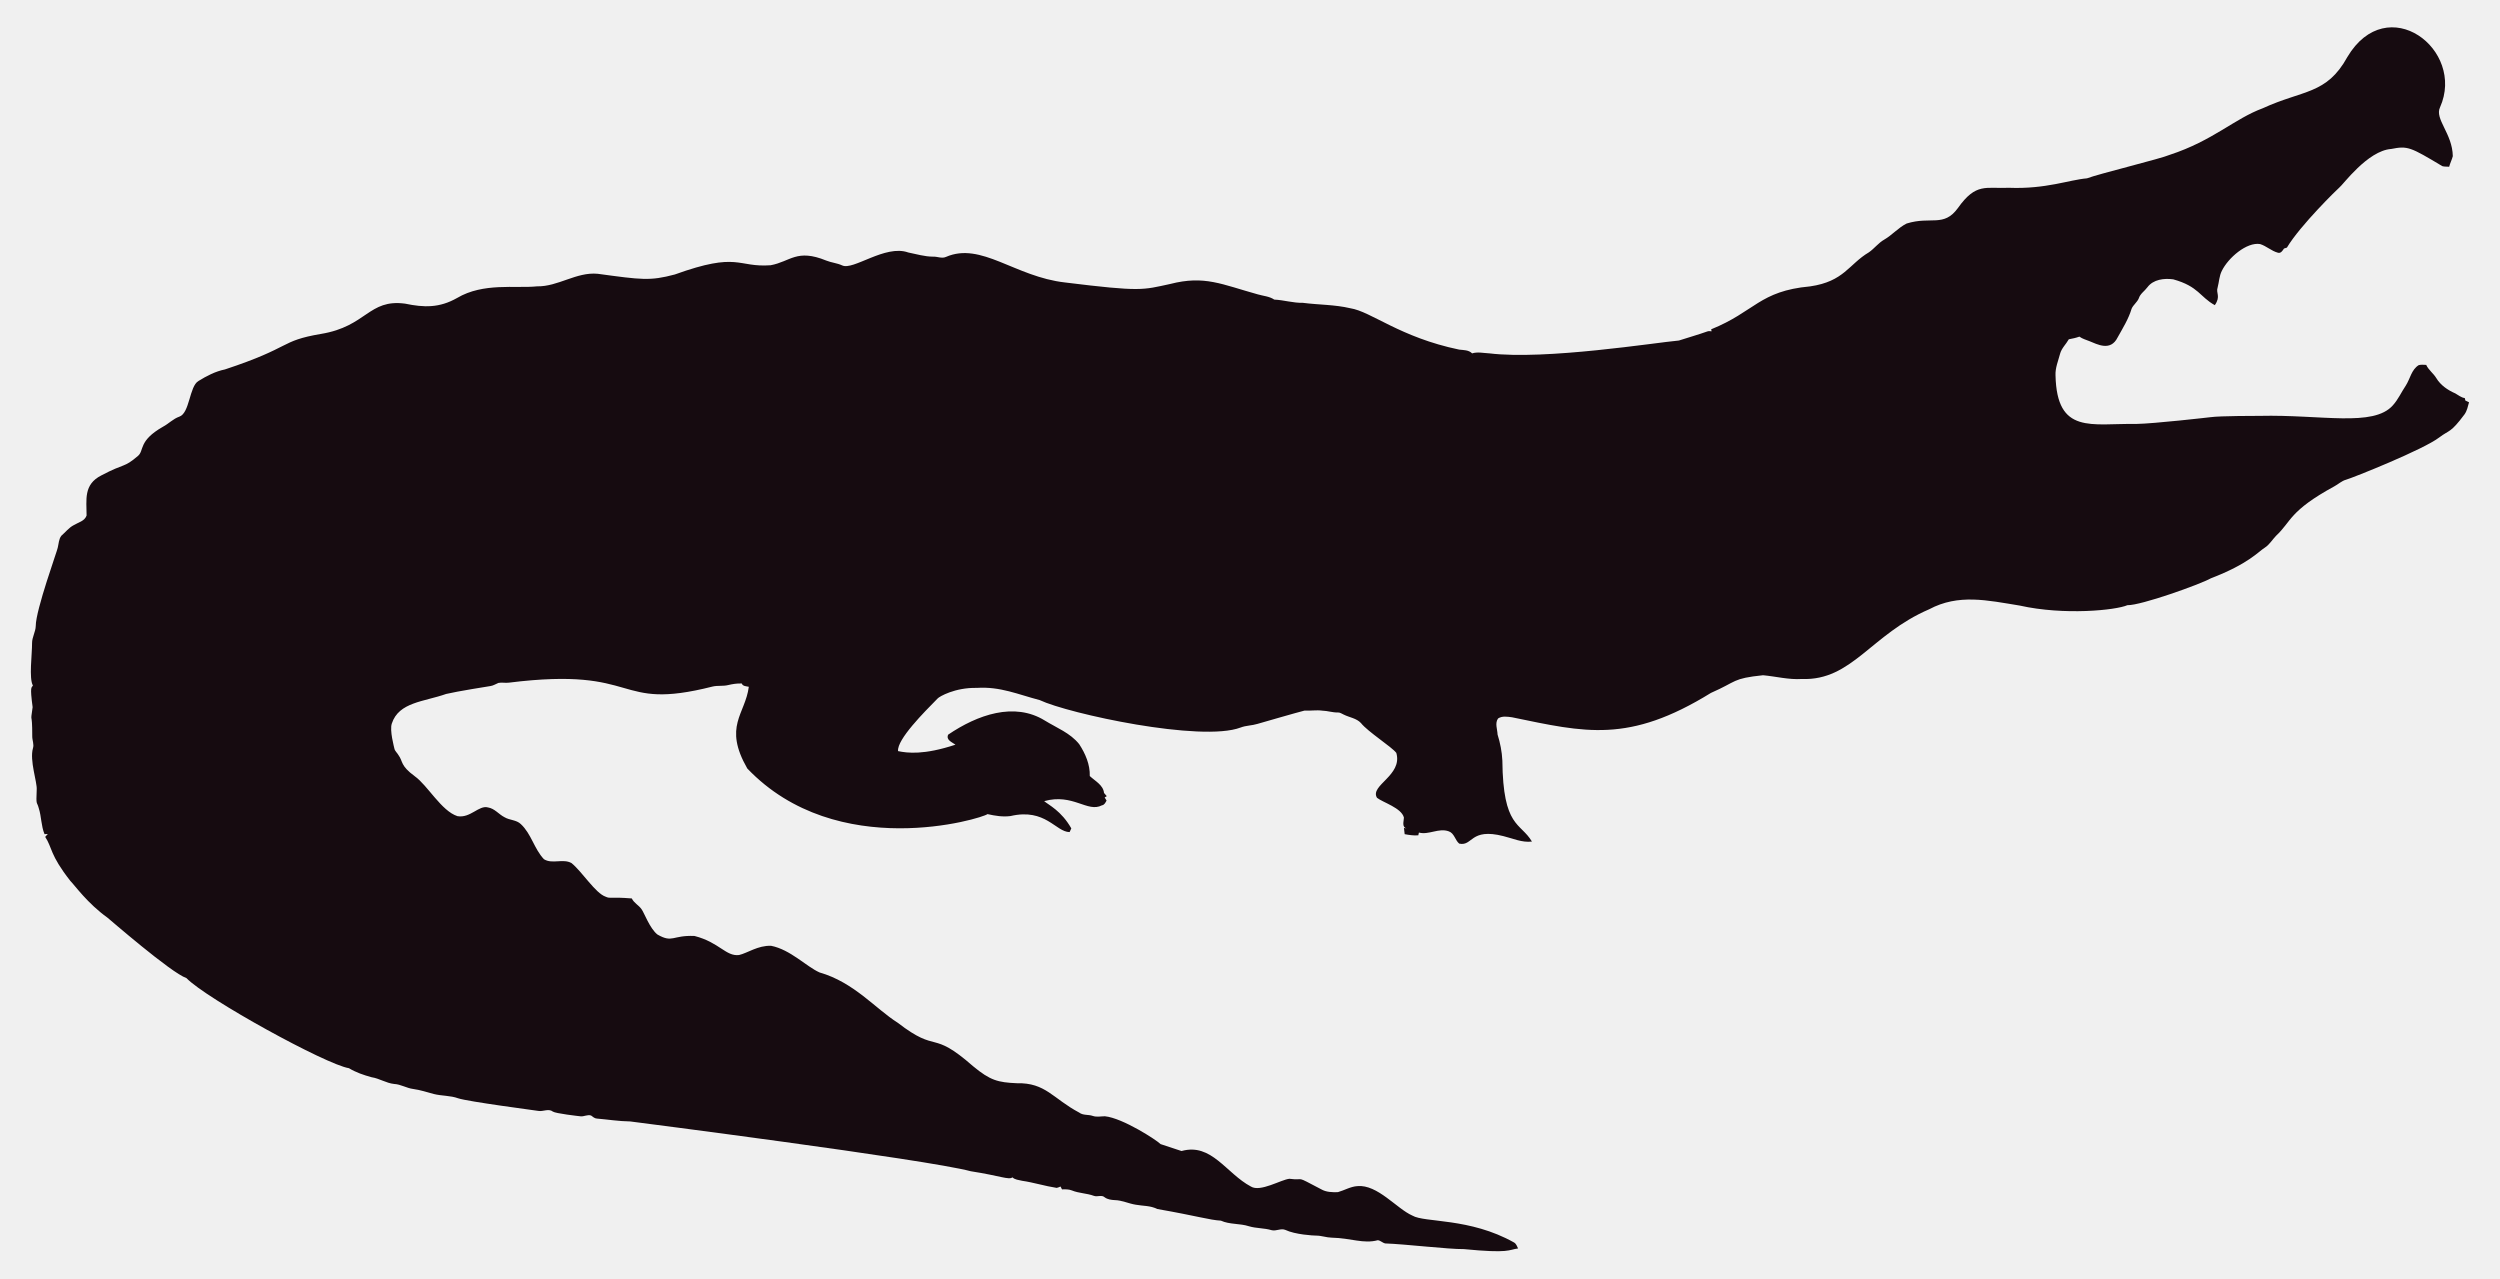
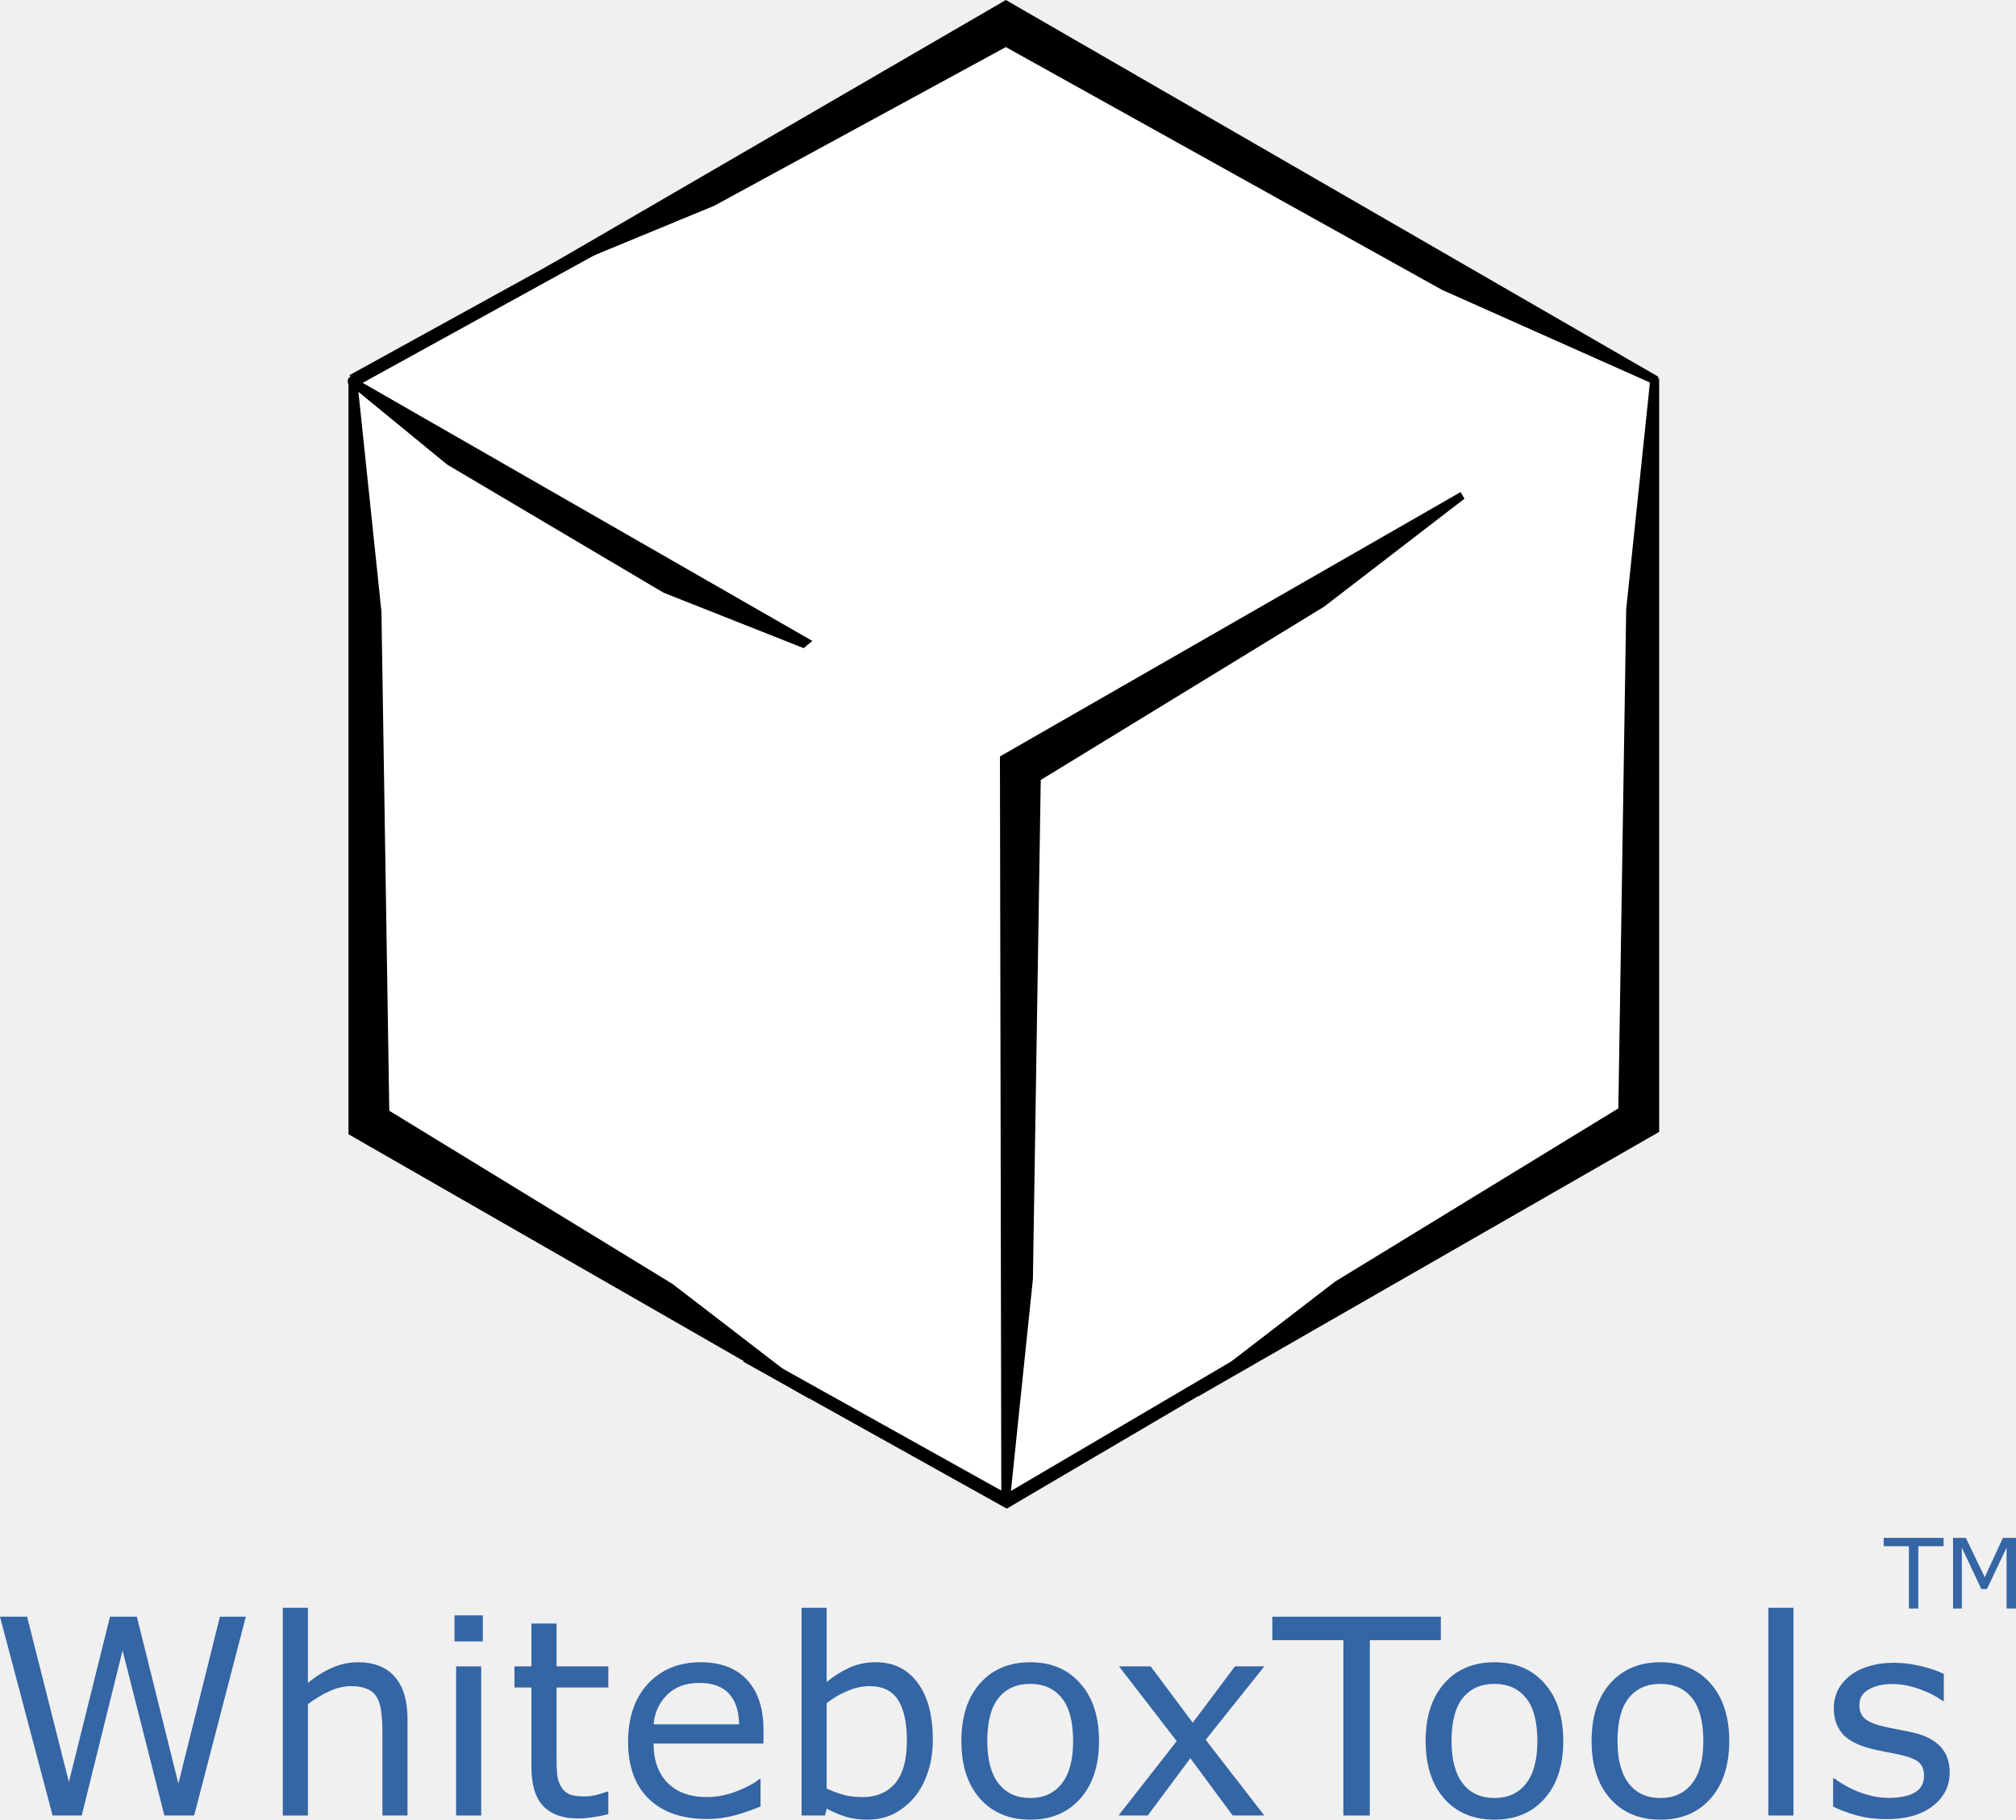
- <svg xmlns="http://www.w3.org/2000/svg" version="1.1" id="Layer_1" x="0px" y="0px" viewBox="0 0 2625.022 1342.022" enable-background="new 0 0 2625.022 1342.022" xml:space="preserve">
-   <path fill="#160B10" d="M2562.057,112.664c-5.93,12.226,13.089,27.649,13.408,51.328c-0.967,3.791-2.837,7.289-3.816,11.093  c-2.417-0.267-4.923,0.089-7.226-0.636c-33.512-20.05-36.245-21.483-53.631-18.038c-24.88,1.775-51.012,38.147-54.547,40.579  c-1,0.685-40.963,39.485-54.967,62.993c-1.056,0.331-2.086,0.661-3.078,1.005c-1.45,2.188-3.295,5.317-6.386,4.363  c-6.755-1.794-12.047-7.022-18.687-9.083c-14.172-2.325-33.569,14.577-40.185,28.126c-2.76,5.432-2.862,11.614-4.401,17.415  c-2.078,5.918,3.558,9.203-2.964,18.611c-15.758-8.651-16.89-19.671-43.645-27.108c-9.541-1.323-21.002,0.025-27.146,8.345  c-2.9,3.956-7.454,6.64-8.994,11.487c-1.705,4.223-5.788,6.857-7.569,10.978c-3.219,10.775-9.274,20.417-14.705,30.186  c-7.484,15.043-21.458,7.113-29.639,3.893c-3.549-1.501-7.378-2.404-10.482-4.745c-3.613,1.31-7.378,2.124-11.131,2.799  c-2.9,5.19-7.62,9.362-9.184,15.252c-1.972,7.442-5.139,14.807-4.771,22.656c1.426,62.435,37.744,50.23,84.657,50.985  c18.427-0.238,76.659-6.917,77.661-7.06c10.315-1.512,51.103-1.387,52.104-1.425c64.718-1.507,119.253,12.017,139.725-10.991  c5.622-6.144,8.955-13.878,13.598-20.735c4.617-7.073,5.915-16.893,13.662-21.562c2.519-0.687,5.19-0.305,7.81-0.242  c2.481,5.406,7.582,8.854,10.609,13.891c4.503,7.467,12.047,12.632,19.921,16.041c3.269,1.794,6.144,4.389,9.999,4.936  c0.166,0.852,0.369,1.705,0.598,2.57c1.259,0.611,2.519,1.208,3.854,1.819c-1.196,4.325-2.073,8.854-4.681,12.606  c-14.981,20.134-15.737,16.079-26.561,24.297c-16.513,12.73-90.704,42.38-97.937,44.421c-4.63,1.259-8.078,4.719-12.199,6.907  c-47.689,26.034-44.914,36.755-61.276,51.99c-3.969,4.096-6.856,9.273-11.754,12.403c-6.886,4.248-16.845,16.908-56.76,32.26  c-10.994,6.222-73.381,28.559-87.544,28.177c-12.182,5.289-66.295,10.873-113.113,0.394c-34.047-5.52-64.247-12.539-95.05,3.905  c-61.045,26.219-81.054,75.205-133.67,73.195c-13.739,0.903-27.159-2.684-40.745-3.943c-32.756,3.396-26.951,6.432-54.687,18.547  c-86.536,53.421-132.198,41.426-208.888,25.607c-4.859-0.636-10.304-1.616-14.68,1.259c-3.511,4.999-0.687,11.232-0.509,16.804  c2.76,8.879,4.605,18.076,5.037,27.388c0.678,70.703,18.876,64.615,31.064,85.038c-10.38,1.31-20.137-3.346-30.008-5.724  c-35.054-8.942-31.959,10.974-46.367,7.887c-4.376-3.651-5.076-10.864-10.94-12.886c-10.482-3.893-20.875,4.033-31.37,1.285  c-0.165,0.725-0.483,2.163-0.649,2.875c-4.834,0.432-9.592-0.331-14.311-1.196c-0.153-2.201-0.407-4.401-0.751-6.551  c0.7,0.127,2.112,0.382,2.824,0.509c-5.368-1.387-2.926-7.48-2.862-11.411c-2.581-10.171-21.93-15.743-28.266-20.735  c-7.896-13.101,27.192-23.356,20.29-47.143c-4.808-6.385-29.888-22.164-37.17-31.395c-4.783-5.063-12.047-5.813-18.013-8.815  c-1.972-0.827-3.791-2.315-6.017-2.239c-5.597,0.191-10.965-1.781-16.537-1.908c-6.208-0.878-12.441,0.318-18.661-0.076  c-6.376,1.51-49.471,13.993-49.471,13.993c-5.775,1.781-11.97,1.603-17.631,3.791c-41.153,15.671-180.401-14.399-211.051-28.838  c-22.477-5.819-41.27-14.396-65.945-12.772c-23.033-0.496-39.521,9.215-41.101,11.08c-14.156,14.382-42.805,43.009-41.597,55.297  c9.881,2.049,27.067,4.244,60.297-6.755c-3.6-2.633-10.164-4.859-7.683-10.52c30.91-20.96,69.478-34.528,101.385-14.896  c12.454,7.683,26.879,13.128,36.241,24.907c6.449,9.897,11.461,21.384,11.08,33.43c5.483,5.19,14.184,9.464,14.96,17.771  c0.954,1.132,1.883,2.239,2.9,3.371c-0.56,0.344-1.679,1.03-2.251,1.361c0.674,1.081,1.336,2.15,2.022,3.244  c-1.157,2.112-2.252,4.643-4.923,5.037c-15.167,7.923-30.412-12.885-60.589-4.414c4.515,3.914,17.957,10.035,28.495,28.596  c-0.623,1.285-1.221,2.582-1.781,3.893c-14.581-0.066-25.26-25.439-62.103-16.83c-8.065,1.081-16.27-0.28-24.119-2.048  c-5.689,4.616-157.704,51.097-252.241-47.919c-25.462-44.516-2.105-56.742,1.616-85.776c-2.646-0.598-6.259-0.445-7.429-3.447  c-4.834-0.216-9.63,0.547-14.311,1.666c-5.343,1.336-10.927,0.254-16.283,1.527c-104.921,26.598-73.475-21.586-213.976-4.058  c-3.638,0.483-7.327-0.471-10.927,0.267c-2.722,1.043-5.203,2.786-8.129,3.244c-1.005,0.139-35.568,5.632-46.749,8.332  c-23.248,8.245-49.669,8.494-57.027,31.013c-2.544,7.127,2.495,25.23,2.659,26.23c0.509,2.748,2.964,4.529,4.274,6.907  c5.125,7.002,1.576,10.814,17.186,22.287c13.483,9.569,27.903,36.42,44.764,41.877c13.652,2.389,22.508-11.842,32.107-9.146  c7.022,1.107,11.334,7.276,17.415,10.317c5.356,3.193,12.365,2.633,17.033,7.162c11.029,10.189,14.018,26.078,24.284,36.878  c8.765,5.47,19.972-0.979,28.965,4.071c11.309,9.233,25.045,31.634,35.809,35.287c4.836,2.294,4.589-0.02,27.477,1.832  c2.226,4.796,7.327,7.085,10.253,11.347c2.611,3.387,8.633,20.294,16.715,26.574c16.075,9.185,15.426,0.491,38.875,1.488  c26.056,6.667,32.977,21.713,46.774,19.997c8.688-1.942,19.833-10.206,33.646-9.68c20.419,4.043,37.013,21.857,50.896,27.986  c36.199,10.4,58.502,37.92,82.062,52.817c43.011,33.213,34.403,6.396,79.034,45.566c18.208,15.125,26.246,17.04,45.986,17.936  c30.318-0.751,37.93,16.193,65.525,30.81c4.134,3.155,9.541,1.844,14.196,3.498c4.147,1.463,8.51,0.394,12.772,0.369  c18.974,1.87,55.059,25.539,58.465,29.232c7.353,2.353,14.667,4.91,22.02,7.276c31.527-8.837,46.862,23.524,72.916,37.323  c9.817,6.052,31.604-7.299,40.338-8.179c17.829,2.357,3.781-4.531,33.392,11.016c5.241,3.066,11.589,3.218,17.504,3.028  c6.869-1.921,13.204-5.852,20.48-6.348c21.245-1.942,41.314,23.767,57.816,30.975c12.756,7.578,60.29,2.089,106.638,28.189  c2.366,1.298,3.155,4.007,4.3,6.284c-10.435,1.423-8.676,5.392-56.964,0.7c-16.115,0.199-61.486-5.252-82.52-5.953  c-2.824-0.572-4.91-3.04-7.772-3.397c-15.269,4.072-27.792-2.198-48.492-2.671c-5.546-0.102-10.825-2.201-16.359-2.162  c-2.762-0.015-21.848-1.008-32.323-6.004c-4.758-1.972-9.668,1.654-14.476,0.293c-7.747-2.315-16.003-1.781-23.737-4.121  c-9.541-3.104-20.277-1.692-29.41-5.865c-12.12-0.691-23.98-4.714-66.899-12.25c-6.984-3.625-14.985-3.091-22.516-4.49  c-7.416-1.145-14.324-4.643-21.892-4.821c-3.727-0.204-7.632-0.649-10.698-2.939c-3.206-2.951-7.645-0.127-11.334-1.539  c-7.531-2.798-15.774-2.646-23.203-5.712c-3.282-1.298-6.844-1.17-10.278-1.081c-0.394-0.763-1.183-2.264-1.577-3.015  c-1.285,0.636-2.608,1.119-3.982,1.45c-12.263-1.87-24.131-5.674-36.394-7.467c-3.46-0.903-7.404-1.005-10.113-3.6  c-3.831,2.97-12.398-1.54-43.747-6.411c-46.335-12.483-357.594-52.295-357.594-52.295c-11.716-0.14-23.317-2.023-34.982-3.015  c-2.442-0.127-4.211-1.844-6.068-3.18c-3.753-1.387-7.467,1.336-11.271,0.789c-2.02-0.195-26.027-2.946-28.838-4.923  c-4.592-3.587-10.278,0.216-15.367-0.738c-2.203-0.387-74.203-9.818-84.135-13.242c-8.243-2.989-17.224-2.379-25.658-4.529  c-7.162-1.895-14.209-4.274-21.574-5.254c-6.92-0.878-13.001-4.923-20.035-5.266c-8.319-0.878-15.443-5.826-23.648-7.073  c-8.256-2.252-16.448-5.037-23.775-9.49c-23.552-3.584-149.518-72.739-170.649-94.63c-16.013-5.37-81.914-62.745-82.914-63.439  c-21.039-15.096-34.147-33.758-38.964-38.595c-21.778-27.726-18.854-34.892-26.396-46.215c0.916-1.018,1.832-2.01,2.748-3.015  c-1.145,0.038-2.29,0.076-3.435,0.14c-3.651-8.676-3.18-18.28-6.042-27.172c-2.062-7.913-2.975-1.701-2.175-19.526  c0.634-7.664-7.675-30.697-3.931-43.518c1.348-4.16-0.814-8.281-0.751-12.454c0.068-28.882-2.418-11.02,0.394-30.657  c-3.041-22.85-1.09-20.042,0.305-22.719c-4.294-7.378-0.844-32.606-0.89-44.586c-0.025-6.246,3.714-11.741,3.867-17.962  c0-16.859,22.775-79.378,23.076-82.113c1.056-4.198,1.043-9.032,3.778-12.568c4.338-3.74,7.874-8.485,13.052-11.169  c4.745-2.913,11.411-4.172,13.471-10.088c0.043-16.362-3.503-32.575,15.532-42.157c25.219-13.344,23.115-7.424,38.34-20.379  c6.931-5.754,0.059-15.764,26.434-30.772c5.915-3.129,10.622-8.281,17.046-10.507c11.015-3.661,10.497-31.892,20.099-37.437  c8.612-5.33,17.796-10.113,27.795-12.148c71.433-23.584,56.818-29.805,100.939-37.31c48.019-7.907,49.805-36.895,88.244-31.777  c19.858,4.163,35.994,4.605,54.61-5.953c27.665-16.35,60.97-9.859,83.919-12.212c22.172,0.42,41.279-15.29,63.693-13.191  c46.138,6.272,54.878,7.691,80.993,0.738c67.442-24.31,65.094-7.128,100.634-9.706c20.946-3.875,27.233-17.596,58.388-4.91  c5.368,2.188,11.283,2.595,16.575,5.025c11.553,5.818,45.215-22.204,69.43-13.535c8.676,1.717,17.262,4.401,26.205,4.401  c4.49-0.216,9.083,2.252,13.446,0.293c37.015-16.156,72.304,20.872,125.096,26.815c80.305,9.923,81.3,7.845,110.289,1.603  c36.266-9.336,54.189,0.413,92.111,10.902c5.775,1.717,12.11,1.984,17.237,5.47c10.075,0.458,19.844,3.638,29.983,3.396  c16.588,2.163,33.506,1.819,49.853,5.686c21.982,3.418,52.115,30.498,114.347,43.441c4.681,0.572,9.999,0.28,13.586,3.956  c5.864-1.844,12.047-0.267,18.038-0.025c59.148,7.176,174.934-11.359,199.106-13.471c9.82-3.218,19.819-5.966,29.576-9.452  c1.488-0.674,3.155-0.356,4.758-0.229c-0.115-0.522-0.356-1.577-0.483-2.099c45.944-18.548,50.589-40.213,103.827-45.057  c35.891-5.17,40.645-23.282,61.836-35.809c5.712-3.969,9.897-9.808,16.028-13.281c8.408-4.872,14.82-12.555,23.559-16.931  c25.605-7.944,38.867,4.305,53.847-16.257c19.089-26.933,29.276-20.168,53.605-21.256c38.819,1.522,63.061-8.345,81.948-9.935  c11.484-4.495,77.877-20.69,87.061-24.742c45.297-14.857,67.746-37.884,97.505-48.848c42.187-19.404,67.008-14.225,88.74-53.694  C2506.582-10.604,2589.134,52.018,2562.057,112.664z" />
+ <svg xmlns="http://www.w3.org/2000/svg" width="153.737" height="138.767" viewBox="0 0 153.737 138.767" id="svg5213" version="1.1">
+   <defs id="defs5215" />
+   <g id="layer1" transform="translate(-3.475157,-908.0345)">
+     <g id="g4195" transform="translate(-163,-22.09121)">
+       <g transform="translate(112.8482,40.41969)" id="g4665">
+         <path style="fill:#ffffff;fill-opacity:1;stroke:#00ffff;stroke-width:0;stroke-miterlimit:4;stroke-dasharray:none;stroke-dashoffset:0" id="path4192-4-7-7-8-9-4-4" d="m 179.343,975.676 -49.173,28.411 -49.192,-28.38 -0.018,-56.791 49.173,-28.411 49.192,28.38 z" />
+         <path style="fill:#000000;fill-rule:evenodd;stroke:#000000;stroke-width:0;stroke-linecap:butt;stroke-linejoin:miter;stroke-miterlimit:4;stroke-dasharray:none;stroke-opacity:1" d="m 145.023,996.184 35.129,-20.16 V 918.563 l -0.666,-0.034 -1.848,17.637 -0.598,38.065 -21.607,13.214 -10.704,8.234 z" id="path4915-7-9-6-1" />
+         <path style="fill:#000000;fill-rule:evenodd;stroke:#000000;stroke-width:0;stroke-linecap:butt;stroke-linejoin:miter;stroke-miterlimit:4;stroke-dasharray:none;stroke-opacity:1" d="M 115.329,996.364 80.201,976.204 v -57.461 l 0.666,-0.034 1.848,17.637 0.598,38.065 21.607,13.214 10.704,8.234 z" id="path4915-7-1-8-6-5" />
+         <path style="fill:#000000;fill-rule:evenodd;stroke:#000000;stroke-width:0;stroke-linecap:butt;stroke-linejoin:miter;stroke-miterlimit:4;stroke-dasharray:none;stroke-opacity:1" d="m 165.01,927.233 -35.129,20.16 0.104,56.525 0.666,0.138 1.744,-16.805 0.598,-38.065 21.607,-13.214 10.704,-8.234 z" id="path4915-7-3-1-36-9" />
+         <path style="fill:#000000;fill-rule:evenodd;stroke:#000000;stroke-width:0;stroke-linecap:butt;stroke-linejoin:miter;stroke-miterlimit:4;stroke-dasharray:none;stroke-opacity:1" d="m 95.309,910.048 35.023,-20.342 49.763,28.731 -0.303,0.593 -16.198,-7.218 -33.265,-18.515 -22.247,12.106 -12.483,5.153 z" id="path4915-7-0-5-8-0" />
+         <path style="fill:#000000;fill-rule:evenodd;stroke:#000000;stroke-width:0;stroke-linecap:butt;stroke-linejoin:miter;stroke-miterlimit:4;stroke-dasharray:none;stroke-opacity:1" d="m 80.448,918.424 35.129,20.16 -0.664,0.549 -10.685,-4.228 -16.499,-9.768 -7.574,-6.208 c -1.5e-4,-0.22 -0.048,-0.464 0.294,-0.505 z" id="path4915-1-1-8-4-9-9-2" />
+         <path style="fill:none;fill-rule:evenodd;stroke:#000000;stroke-width:1;stroke-linecap:butt;stroke-linejoin:miter;stroke-miterlimit:4;stroke-dasharray:none;stroke-opacity:1" d="m 110.545,993.107 19.849,11.07 18.555,-10.905" id="path25859-2-23-2" />
+         <path style="fill:none;fill-rule:evenodd;stroke:#000000;stroke-width:1;stroke-linecap:butt;stroke-linejoin:miter;stroke-miterlimit:4;stroke-dasharray:none;stroke-opacity:1" d="m 99.588,908.25 -19.064,10.5" id="path25861-0-3-93" />
+       </g>
+       <g transform="translate(153.8597)" id="g4189">
+         <g aria-label="WhiteboxTools" id="text4887-9-8-3-4-5" style="font-family:Roboto;-inkscape-font-specification:'Roboto, Normal';letter-spacing:0px;word-spacing:0px;fill:#3465a4;stroke-width:1px">
+           <path d="m 31.361,1053.416 -3.94,15.161 h -2.271 l -3.187,-12.585 -3.116,12.585 h -2.22 l -4.012,-15.161 h 2.067 l 3.187,12.605 3.136,-12.605 h 2.047 l 3.167,12.728 3.167,-12.728 z" style="-inkscape-font-specification:'Open Sans'" id="path3050" />
+           <path d="m 43.691,1068.577 h -1.914 v -6.476 q 0,-0.784 -0.092,-1.466 -0.092,-0.692 -0.336,-1.079 -0.255,-0.428 -0.733,-0.631 -0.479,-0.214 -1.242,-0.214 -0.784,0 -1.639,0.387 -0.855,0.387 -1.639,0.988 v 8.492 h -1.914 v -15.843 h 1.914 v 5.732 q 0.896,-0.743 1.853,-1.161 0.957,-0.417 1.965,-0.417 1.843,0 2.81,1.11 0.967,1.11 0.967,3.197 z" style="-inkscape-font-specification:'Open Sans'" id="path3052" />
+           <path d="m 49.434,1055.3 h -2.159 v -1.986 h 2.159 z m -0.122,13.277 h -1.914 v -11.373 h 1.914 z" style="-inkscape-font-specification:'Open Sans'" id="path3054" />
+           <path d="m 59.005,1068.476 q -0.54,0.142 -1.181,0.234 -0.631,0.092 -1.13,0.092 -1.741,0 -2.647,-0.937 -0.906,-0.937 -0.906,-3.004 v -6.048 h -1.293 v -1.609 h 1.293 v -3.268 h 1.914 v 3.268 h 3.951 v 1.609 h -3.951 v 5.183 q 0,0.896 0.041,1.405 0.041,0.499 0.285,0.937 0.224,0.407 0.611,0.601 0.397,0.183 1.201,0.183 0.468,0 0.977,-0.132 0.509,-0.143 0.733,-0.234 h 0.102 z" style="-inkscape-font-specification:'Open Sans'" id="path3056" />
+           <path d="m 70.837,1063.089 h -8.38 q 0,1.049 0.316,1.833 0.316,0.774 0.865,1.273 0.529,0.489 1.252,0.733 0.733,0.244 1.609,0.244 1.161,0 2.332,-0.458 1.181,-0.468 1.68,-0.916 h 0.102 v 2.087 q -0.967,0.407 -1.975,0.682 -1.008,0.275 -2.118,0.275 -2.831,0 -4.419,-1.527 -1.588,-1.538 -1.588,-4.358 0,-2.79 1.517,-4.429 1.527,-1.639 4.012,-1.639 2.301,0 3.543,1.344 1.252,1.344 1.252,3.818 z m -1.863,-1.466 q -0.01,-1.507 -0.764,-2.332 -0.743,-0.825 -2.271,-0.825 -1.538,0 -2.454,0.906 -0.906,0.906 -1.028,2.25 z" style="-inkscape-font-specification:'Open Sans'" id="path3058" />
+           <path d="m 83.748,1062.804 q 0,1.425 -0.407,2.566 -0.397,1.14 -1.079,1.914 -0.723,0.804 -1.588,1.212 -0.865,0.397 -1.904,0.397 -0.967,0 -1.69,-0.234 -0.723,-0.224 -1.425,-0.611 l -0.122,0.529 h -1.792 v -15.843 h 1.914 v 5.661 q 0.804,-0.662 1.711,-1.079 0.906,-0.428 2.036,-0.428 2.016,0 3.177,1.548 1.171,1.548 1.171,4.368 z m -1.975,0.051 q 0,-2.036 -0.672,-3.085 -0.672,-1.059 -2.169,-1.059 -0.835,0 -1.69,0.367 -0.855,0.356 -1.588,0.926 v 6.517 q 0.815,0.367 1.395,0.509 0.591,0.143 1.334,0.143 1.588,0 2.484,-1.039 0.906,-1.049 0.906,-3.279 z" style="-inkscape-font-specification:'Open Sans'" id="path3060" />
+           <path d="m 96.425,1062.896 q 0,2.78 -1.425,4.388 -1.425,1.609 -3.818,1.609 -2.413,0 -3.839,-1.609 -1.415,-1.609 -1.415,-4.388 0,-2.78 1.415,-4.388 1.425,-1.619 3.839,-1.619 2.393,0 3.818,1.619 1.425,1.609 1.425,4.388 z m -1.975,0 q 0,-2.21 -0.865,-3.279 -0.865,-1.079 -2.403,-1.079 -1.558,0 -2.423,1.079 -0.855,1.069 -0.855,3.279 0,2.138 0.865,3.248 0.865,1.1 2.413,1.1 1.527,0 2.393,-1.089 0.876,-1.1 0.876,-3.258 z" style="-inkscape-font-specification:'Open Sans'" id="path3062" />
+           <path d="m 109.03,1068.577 h -2.413 l -3.228,-4.368 -3.248,4.368 h -2.23 l 4.439,-5.671 -4.399,-5.702 h 2.413 l 3.207,4.297 3.218,-4.297 h 2.24 l -4.47,5.6 z" style="-inkscape-font-specification:'Open Sans'" id="path3064" />
+           <path d="m 122.491,1055.208 h -5.417 v 13.369 h -2.016 v -13.369 h -5.417 v -1.792 h 12.85 z" style="-inkscape-font-specification:'Open Sans'" id="path3066" />
+           <path d="m 131.828,1062.896 q 0,2.78 -1.425,4.388 -1.425,1.609 -3.818,1.609 -2.413,0 -3.839,-1.609 -1.415,-1.609 -1.415,-4.388 0,-2.78 1.415,-4.388 1.425,-1.619 3.839,-1.619 2.393,0 3.818,1.619 1.425,1.609 1.425,4.388 z m -1.975,0 q 0,-2.21 -0.865,-3.279 -0.865,-1.079 -2.403,-1.079 -1.558,0 -2.423,1.079 -0.855,1.069 -0.855,3.279 0,2.138 0.865,3.248 0.865,1.1 2.413,1.1 1.527,0 2.393,-1.089 0.876,-1.1 0.876,-3.258 z" style="-inkscape-font-specification:'Open Sans'" id="path3068" />
+           <path d="m 144.484,1062.896 q 0,2.78 -1.425,4.388 -1.425,1.609 -3.818,1.609 -2.413,0 -3.839,-1.609 -1.415,-1.609 -1.415,-4.388 0,-2.78 1.415,-4.388 1.425,-1.619 3.839,-1.619 2.393,0 3.818,1.619 1.425,1.609 1.425,4.388 z m -1.975,0 q 0,-2.21 -0.865,-3.279 -0.865,-1.079 -2.403,-1.079 -1.558,0 -2.423,1.079 -0.855,1.069 -0.855,3.279 0,2.138 0.865,3.248 0.865,1.1 2.413,1.1 1.527,0 2.393,-1.089 0.876,-1.1 0.876,-3.258 z" style="-inkscape-font-specification:'Open Sans'" id="path3070" />
+           <path d="m 149.382,1068.577 h -1.914 v -15.843 h 1.914 z" style="-inkscape-font-specification:'Open Sans'" id="path3072" />
+           <path d="m 161.295,1065.299 q 0,1.558 -1.293,2.556 -1.283,0.998 -3.513,0.998 -1.263,0 -2.322,-0.295 -1.049,-0.305 -1.762,-0.662 v -2.148 h 0.102 q 0.906,0.682 2.016,1.089 1.11,0.397 2.128,0.397 1.263,0 1.975,-0.407 0.713,-0.407 0.713,-1.283 0,-0.672 -0.387,-1.018 -0.387,-0.346 -1.487,-0.591 -0.407,-0.092 -1.069,-0.214 -0.652,-0.122 -1.191,-0.265 -1.497,-0.397 -2.128,-1.161 -0.621,-0.774 -0.621,-1.894 0,-0.703 0.285,-1.324 0.295,-0.621 0.886,-1.11 0.57,-0.478 1.446,-0.753 0.886,-0.285 1.975,-0.285 1.018,0 2.057,0.255 1.049,0.244 1.741,0.601 v 2.047 h -0.102 q -0.733,-0.54 -1.782,-0.906 -1.049,-0.377 -2.057,-0.377 -1.049,0 -1.772,0.407 -0.723,0.397 -0.723,1.191 0,0.703 0.438,1.059 0.428,0.356 1.385,0.58 0.529,0.122 1.181,0.244 0.662,0.122 1.1,0.224 1.334,0.305 2.057,1.049 0.723,0.753 0.723,1.996 z" style="-inkscape-font-specification:'Open Sans'" id="path3074" />
+         </g>
+         <g aria-label="TM" id="text6341-8" style="letter-spacing:0px;word-spacing:0px;fill:#3465a4;stroke-width:1px">
+           <path d="m 160.829,1048.041 h -1.925 v 4.752 h -0.717 v -4.752 h -1.925 v -0.637 h 4.567 z" style="-inkscape-font-specification:'Open Sans'" id="path3041" />
+           <path d="m 166.352,1052.793 h -0.717 v -4.644 l -1.498,3.16 h -0.427 l -1.488,-3.16 v 4.644 h -0.67 v -5.389 h 0.977 l 1.437,3 1.39,-3 h 0.995 z" style="-inkscape-font-specification:'Open Sans'" id="path3043" />
+         </g>
+       </g>
+     </g>
+   </g>
</svg>
